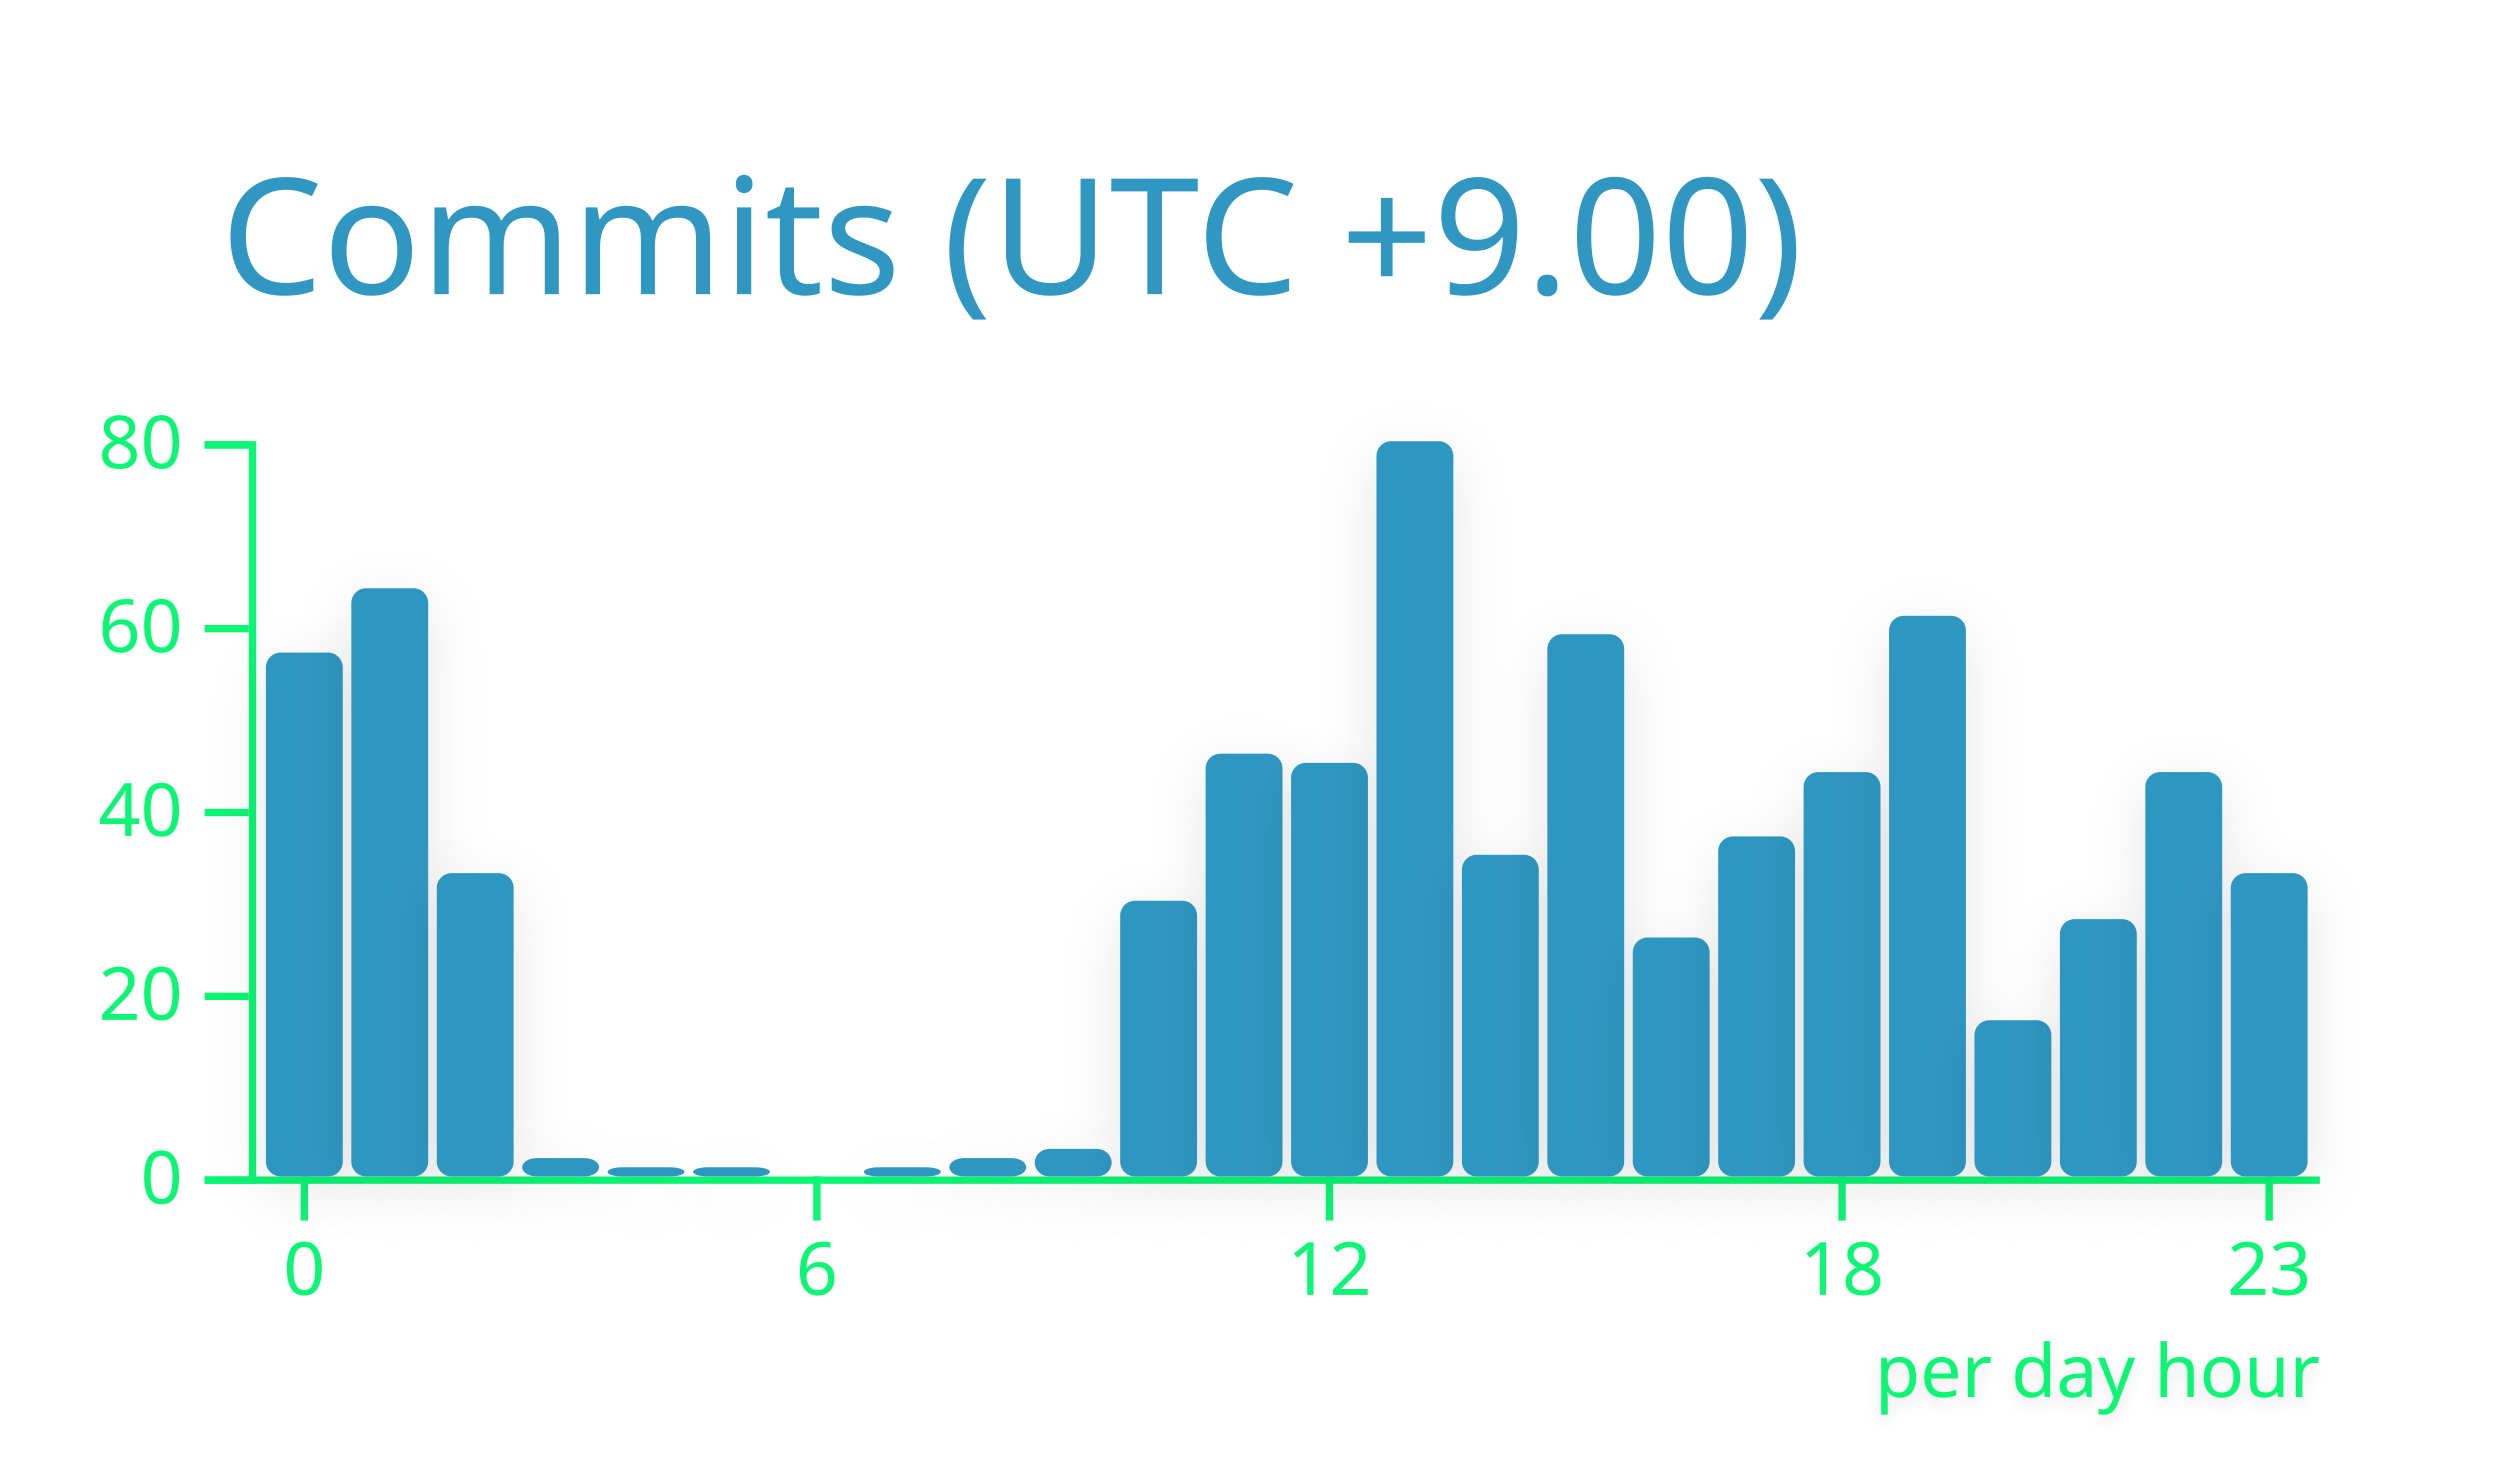
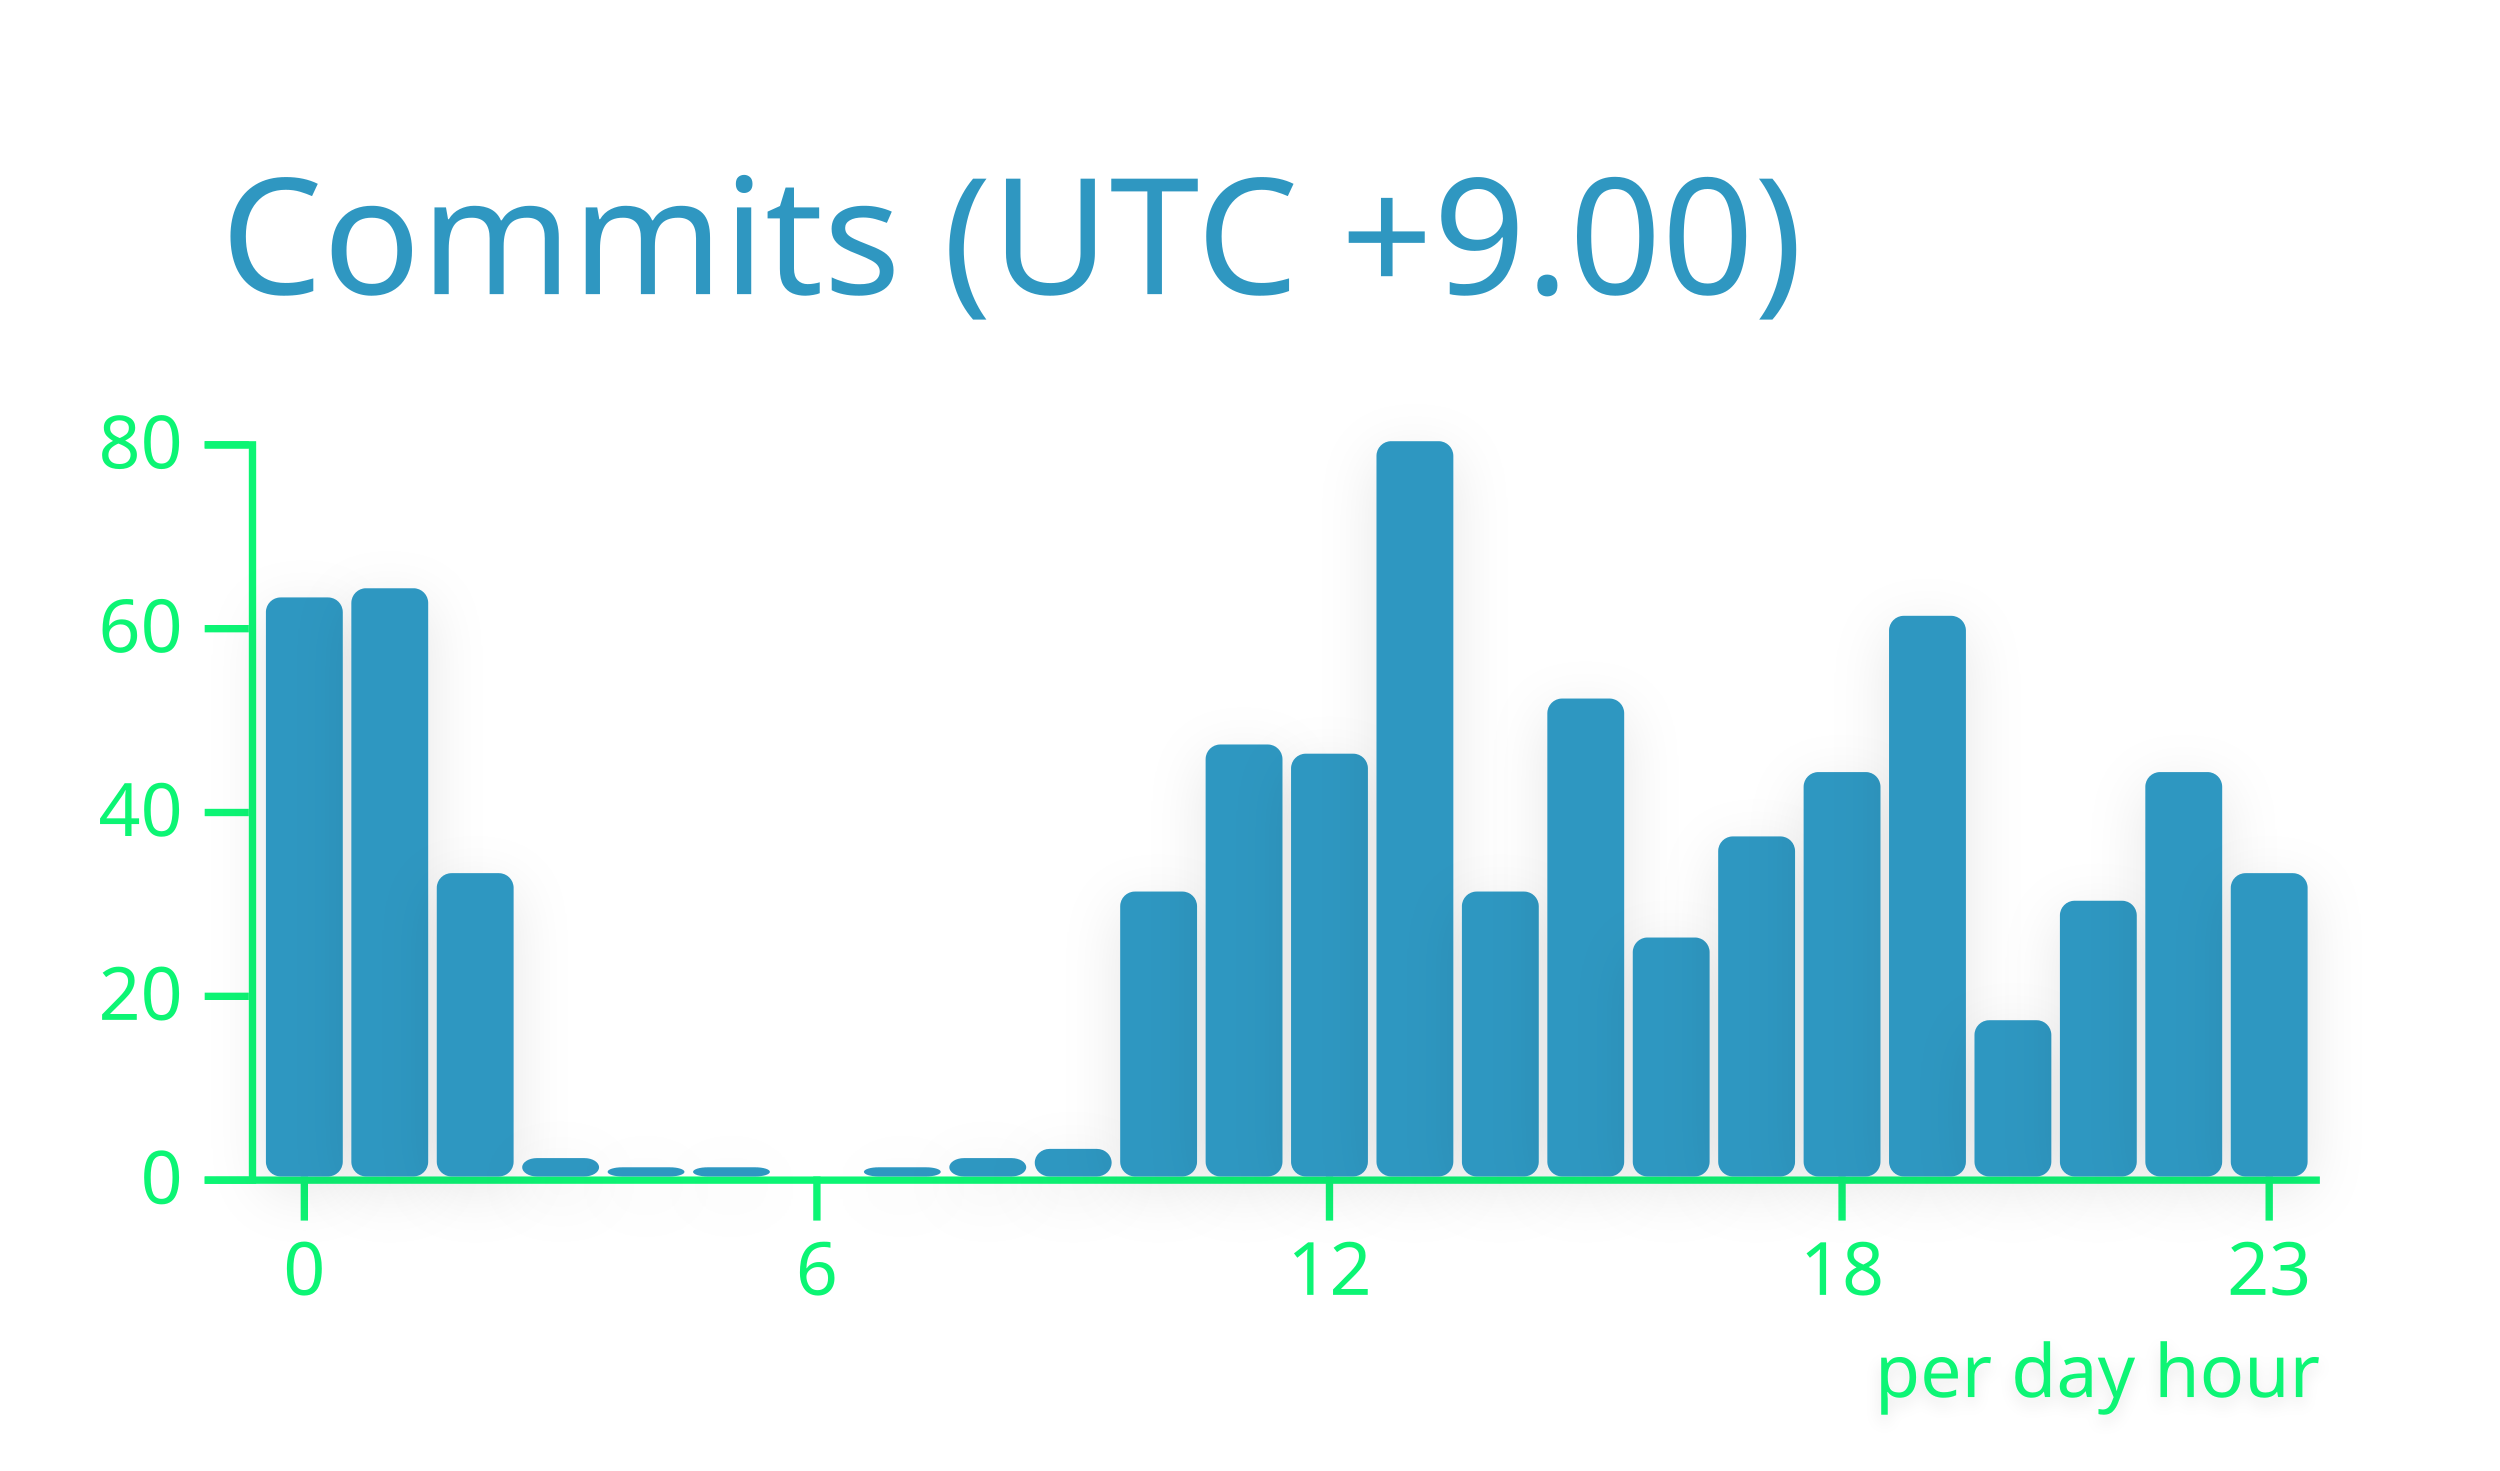
<svg xmlns="http://www.w3.org/2000/svg" width="340" height="200" viewBox="0 0 340 200">
  <style>* {
          font-family: 'Segoe UI', Ubuntu, "Helvetica Neue", Sans-Serif
        }</style>
  <g class="gpsc-root">
    <rect x="1" y="1" rx="5" ry="5" height="99%" width="99.412%" stroke="#000000" stroke-width="1" fill="#ffffff00" stroke-opacity="0" />
    <text x="30" y="40" class="gpsc-item" style="--gpsc-i: 0; font-size: 22px; fill: #2f97c1;">Commits (UTC +9.00)</text>
    <g transform="translate(0,40)">
      <g color="#2f97c1" transform="translate(35,20)">
        <g color="#0cf574" transform="translate(0,100)" fill="none" font-size="10" font-family="sans-serif" text-anchor="middle">
          <path class="domain" stroke="currentColor" d="M-1.162,0.5H280.5" />
          <g class="tick" opacity="1" transform="translate(6.390041,0)">
            <line stroke="currentColor" y2="6" />
            <text fill="currentColor" y="9" dy="0.71em">0</text>
          </g>
          <g class="tick" opacity="1" transform="translate(76.09959,0)">
            <line stroke="currentColor" y2="6" />
            <text fill="currentColor" y="9" dy="0.71em">6</text>
          </g>
          <g class="tick" opacity="1" transform="translate(145.8091,0)">
            <line stroke="currentColor" y2="6" />
            <text fill="currentColor" y="9" dy="0.71em">12</text>
          </g>
          <g class="tick" opacity="1" transform="translate(215.5187,0)">
            <line stroke="currentColor" y2="6" />
            <text fill="currentColor" y="9" dy="0.71em">18</text>
          </g>
          <g class="tick" opacity="1" transform="translate(273.61,0)">
            <line stroke="currentColor" y2="6" />
            <text fill="currentColor" y="9" dy="0.71em">23</text>
          </g>
        </g>
        <g color="#0cf574" transform="translate(-1.161826,0)" fill="none" font-size="10" font-family="sans-serif" text-anchor="end">
          <path class="domain" stroke="currentColor" d="M-6,100.5H0.5V0.5H-6" />
          <g class="tick" opacity="1" transform="translate(0,100.5)">
            <line stroke="currentColor" x2="-6" />
            <text fill="currentColor" x="-9" dy="0.32em">0</text>
          </g>
          <g class="tick" opacity="1" transform="translate(0,75.5)">
            <line stroke="currentColor" x2="-6" />
            <text fill="currentColor" x="-9" dy="0.32em">20</text>
          </g>
          <g class="tick" opacity="1" transform="translate(0,50.5)">
            <line stroke="currentColor" x2="-6" />
            <text fill="currentColor" x="-9" dy="0.32em">40</text>
          </g>
          <g class="tick" opacity="1" transform="translate(0,25.5)">
            <line stroke="currentColor" x2="-6" />
            <text fill="currentColor" x="-9" dy="0.32em">60</text>
          </g>
          <g class="tick" opacity="1" transform="translate(0,0.5)">
            <line stroke="currentColor" x2="-6" />
            <text fill="currentColor" x="-9" dy="0.32em">80</text>
          </g>
        </g>
-         <rect class="bar" style="--gpsc-i: 0; filter: drop-shadow(0 2px 4px rgba(0, 0, 0, 0.1));" fill="#2f97c1" rx="2" ry="2" x="1.162" y="28.75" width="10.456" height="71.25">
+         <rect class="bar" style="--gpsc-i: 0; filter: drop-shadow(0 2px 4px rgba(0, 0, 0, 0.1));" fill="#2f97c1" rx="2" ry="2" x="1.162" y="21.25" width="10.456" height="78.75">
          <animate attributeName="opacity" values="0;0.9" dur="0.8s" begin="0s" fill="freeze" />
          <animateTransform attributeName="transform" type="scale" values="1,0;1,1" dur="0.8s" begin="0s" fill="freeze" />
        </rect>
        <rect class="bar" style="--gpsc-i: 1; filter: drop-shadow(0 2px 4px rgba(0, 0, 0, 0.1));" fill="#2f97c1" rx="2" ry="2" x="12.78" y="20" width="10.456" height="80">
          <animate attributeName="opacity" values="0;0.9" dur="0.8s" begin="0.05s" fill="freeze" />
          <animateTransform attributeName="transform" type="scale" values="1,0;1,1" dur="0.8s" begin="0.05s" fill="freeze" />
        </rect>
        <rect class="bar" style="--gpsc-i: 2; filter: drop-shadow(0 2px 4px rgba(0, 0, 0, 0.1));" fill="#2f97c1" rx="2" ry="2" x="24.398" y="58.75" width="10.456" height="41.25">
          <animate attributeName="opacity" values="0;0.9" dur="0.8s" begin="0.1s" fill="freeze" />
          <animateTransform attributeName="transform" type="scale" values="1,0;1,1" dur="0.8s" begin="0.1s" fill="freeze" />
        </rect>
        <rect class="bar" style="--gpsc-i: 3; filter: drop-shadow(0 2px 4px rgba(0, 0, 0, 0.1));" fill="#2f97c1" rx="2" ry="2" x="36.017" y="97.5" width="10.456" height="2.5">
          <animate attributeName="opacity" values="0;0.9" dur="0.8s" begin="0.15s" fill="freeze" />
          <animateTransform attributeName="transform" type="scale" values="1,0;1,1" dur="0.8s" begin="0.15s" fill="freeze" />
        </rect>
        <rect class="bar" style="--gpsc-i: 4; filter: drop-shadow(0 2px 4px rgba(0, 0, 0, 0.1));" fill="#2f97c1" rx="2" ry="2" x="47.635" y="98.75" width="10.456" height="1.25">
          <animate attributeName="opacity" values="0;0.9" dur="0.8s" begin="0.2s" fill="freeze" />
          <animateTransform attributeName="transform" type="scale" values="1,0;1,1" dur="0.8s" begin="0.2s" fill="freeze" />
        </rect>
        <rect class="bar" style="--gpsc-i: 5; filter: drop-shadow(0 2px 4px rgba(0, 0, 0, 0.1));" fill="#2f97c1" rx="2" ry="2" x="59.253" y="98.75" width="10.456" height="1.25">
          <animate attributeName="opacity" values="0;0.9" dur="0.8s" begin="0.25s" fill="freeze" />
          <animateTransform attributeName="transform" type="scale" values="1,0;1,1" dur="0.8s" begin="0.25s" fill="freeze" />
        </rect>
        <rect class="bar" style="--gpsc-i: 6; filter: drop-shadow(0 2px 4px rgba(0, 0, 0, 0.1));" fill="#2f97c1" rx="2" ry="2" x="70.871" y="100" width="10.456" height="0">
          <animate attributeName="opacity" values="0;0.9" dur="0.8s" begin="0.3s" fill="freeze" />
          <animateTransform attributeName="transform" type="scale" values="1,0;1,1" dur="0.8s" begin="0.3s" fill="freeze" />
        </rect>
        <rect class="bar" style="--gpsc-i: 7; filter: drop-shadow(0 2px 4px rgba(0, 0, 0, 0.1));" fill="#2f97c1" rx="2" ry="2" x="82.49" y="98.75" width="10.456" height="1.25">
          <animate attributeName="opacity" values="0;0.9" dur="0.8s" begin="0.35s" fill="freeze" />
          <animateTransform attributeName="transform" type="scale" values="1,0;1,1" dur="0.8s" begin="0.35s" fill="freeze" />
        </rect>
        <rect class="bar" style="--gpsc-i: 8; filter: drop-shadow(0 2px 4px rgba(0, 0, 0, 0.1));" fill="#2f97c1" rx="2" ry="2" x="94.108" y="97.5" width="10.456" height="2.5">
          <animate attributeName="opacity" values="0;0.9" dur="0.8s" begin="0.4s" fill="freeze" />
          <animateTransform attributeName="transform" type="scale" values="1,0;1,1" dur="0.8s" begin="0.4s" fill="freeze" />
        </rect>
        <rect class="bar" style="--gpsc-i: 9; filter: drop-shadow(0 2px 4px rgba(0, 0, 0, 0.1));" fill="#2f97c1" rx="2" ry="2" x="105.726" y="96.25" width="10.456" height="3.75">
          <animate attributeName="opacity" values="0;0.9" dur="0.8s" begin="0.45s" fill="freeze" />
          <animateTransform attributeName="transform" type="scale" values="1,0;1,1" dur="0.8s" begin="0.45s" fill="freeze" />
        </rect>
-         <rect class="bar" style="--gpsc-i: 10; filter: drop-shadow(0 2px 4px rgba(0, 0, 0, 0.1));" fill="#2f97c1" rx="2" ry="2" x="117.344" y="62.5" width="10.456" height="37.5">
+         <rect class="bar" style="--gpsc-i: 10; filter: drop-shadow(0 2px 4px rgba(0, 0, 0, 0.1));" fill="#2f97c1" rx="2" ry="2" x="117.344" y="61.25" width="10.456" height="38.75">
          <animate attributeName="opacity" values="0;0.9" dur="0.8s" begin="0.5s" fill="freeze" />
          <animateTransform attributeName="transform" type="scale" values="1,0;1,1" dur="0.8s" begin="0.5s" fill="freeze" />
        </rect>
-         <rect class="bar" style="--gpsc-i: 11; filter: drop-shadow(0 2px 4px rgba(0, 0, 0, 0.1));" fill="#2f97c1" rx="2" ry="2" x="128.963" y="42.5" width="10.456" height="57.5">
+         <rect class="bar" style="--gpsc-i: 11; filter: drop-shadow(0 2px 4px rgba(0, 0, 0, 0.1));" fill="#2f97c1" rx="2" ry="2" x="128.963" y="41.25" width="10.456" height="58.75">
          <animate attributeName="opacity" values="0;0.9" dur="0.8s" begin="0.55s" fill="freeze" />
          <animateTransform attributeName="transform" type="scale" values="1,0;1,1" dur="0.8s" begin="0.55s" fill="freeze" />
        </rect>
-         <rect class="bar" style="--gpsc-i: 12; filter: drop-shadow(0 2px 4px rgba(0, 0, 0, 0.1));" fill="#2f97c1" rx="2" ry="2" x="140.581" y="43.75" width="10.456" height="56.25">
+         <rect class="bar" style="--gpsc-i: 12; filter: drop-shadow(0 2px 4px rgba(0, 0, 0, 0.1));" fill="#2f97c1" rx="2" ry="2" x="140.581" y="42.5" width="10.456" height="57.5">
          <animate attributeName="opacity" values="0;0.9" dur="0.8s" begin="0.6s" fill="freeze" />
          <animateTransform attributeName="transform" type="scale" values="1,0;1,1" dur="0.8s" begin="0.6s" fill="freeze" />
        </rect>
        <rect class="bar" style="--gpsc-i: 13; filter: drop-shadow(0 2px 4px rgba(0, 0, 0, 0.1));" fill="#2f97c1" rx="2" ry="2" x="152.199" y="0" width="10.456" height="100">
          <animate attributeName="opacity" values="0;0.9" dur="0.8s" begin="0.65s" fill="freeze" />
          <animateTransform attributeName="transform" type="scale" values="1,0;1,1" dur="0.8s" begin="0.65s" fill="freeze" />
        </rect>
-         <rect class="bar" style="--gpsc-i: 14; filter: drop-shadow(0 2px 4px rgba(0, 0, 0, 0.1));" fill="#2f97c1" rx="2" ry="2" x="163.817" y="56.25" width="10.456" height="43.75">
+         <rect class="bar" style="--gpsc-i: 14; filter: drop-shadow(0 2px 4px rgba(0, 0, 0, 0.1));" fill="#2f97c1" rx="2" ry="2" x="163.817" y="61.25" width="10.456" height="38.75">
          <animate attributeName="opacity" values="0;0.9" dur="0.8s" begin="0.7s" fill="freeze" />
          <animateTransform attributeName="transform" type="scale" values="1,0;1,1" dur="0.8s" begin="0.7s" fill="freeze" />
        </rect>
-         <rect class="bar" style="--gpsc-i: 15; filter: drop-shadow(0 2px 4px rgba(0, 0, 0, 0.1));" fill="#2f97c1" rx="2" ry="2" x="175.436" y="26.25" width="10.456" height="73.75">
+         <rect class="bar" style="--gpsc-i: 15; filter: drop-shadow(0 2px 4px rgba(0, 0, 0, 0.1));" fill="#2f97c1" rx="2" ry="2" x="175.436" y="35" width="10.456" height="65">
          <animate attributeName="opacity" values="0;0.9" dur="0.8s" begin="0.75s" fill="freeze" />
          <animateTransform attributeName="transform" type="scale" values="1,0;1,1" dur="0.8s" begin="0.75s" fill="freeze" />
        </rect>
        <rect class="bar" style="--gpsc-i: 16; filter: drop-shadow(0 2px 4px rgba(0, 0, 0, 0.1));" fill="#2f97c1" rx="2" ry="2" x="187.054" y="67.5" width="10.456" height="32.5">
          <animate attributeName="opacity" values="0;0.9" dur="0.8s" begin="0.8s" fill="freeze" />
          <animateTransform attributeName="transform" type="scale" values="1,0;1,1" dur="0.8s" begin="0.8s" fill="freeze" />
        </rect>
        <rect class="bar" style="--gpsc-i: 17; filter: drop-shadow(0 2px 4px rgba(0, 0, 0, 0.1));" fill="#2f97c1" rx="2" ry="2" x="198.672" y="53.75" width="10.456" height="46.25">
          <animate attributeName="opacity" values="0;0.9" dur="0.8s" begin="0.85s" fill="freeze" />
          <animateTransform attributeName="transform" type="scale" values="1,0;1,1" dur="0.8s" begin="0.85s" fill="freeze" />
        </rect>
        <rect class="bar" style="--gpsc-i: 18; filter: drop-shadow(0 2px 4px rgba(0, 0, 0, 0.1));" fill="#2f97c1" rx="2" ry="2" x="210.29" y="45" width="10.456" height="55">
          <animate attributeName="opacity" values="0;0.9" dur="0.8s" begin="0.9s" fill="freeze" />
          <animateTransform attributeName="transform" type="scale" values="1,0;1,1" dur="0.8s" begin="0.9s" fill="freeze" />
        </rect>
        <rect class="bar" style="--gpsc-i: 19; filter: drop-shadow(0 2px 4px rgba(0, 0, 0, 0.1));" fill="#2f97c1" rx="2" ry="2" x="221.909" y="23.75" width="10.456" height="76.25">
          <animate attributeName="opacity" values="0;0.9" dur="0.8s" begin="0.95s" fill="freeze" />
          <animateTransform attributeName="transform" type="scale" values="1,0;1,1" dur="0.8s" begin="0.95s" fill="freeze" />
        </rect>
        <rect class="bar" style="--gpsc-i: 20; filter: drop-shadow(0 2px 4px rgba(0, 0, 0, 0.1));" fill="#2f97c1" rx="2" ry="2" x="233.527" y="78.75" width="10.456" height="21.25">
          <animate attributeName="opacity" values="0;0.9" dur="0.8s" begin="1s" fill="freeze" />
          <animateTransform attributeName="transform" type="scale" values="1,0;1,1" dur="0.8s" begin="1s" fill="freeze" />
        </rect>
-         <rect class="bar" style="--gpsc-i: 21; filter: drop-shadow(0 2px 4px rgba(0, 0, 0, 0.1));" fill="#2f97c1" rx="2" ry="2" x="245.145" y="65" width="10.456" height="35">
+         <rect class="bar" style="--gpsc-i: 21; filter: drop-shadow(0 2px 4px rgba(0, 0, 0, 0.1));" fill="#2f97c1" rx="2" ry="2" x="245.145" y="62.5" width="10.456" height="37.5">
          <animate attributeName="opacity" values="0;0.9" dur="0.8s" begin="1.05s" fill="freeze" />
          <animateTransform attributeName="transform" type="scale" values="1,0;1,1" dur="0.8s" begin="1.05s" fill="freeze" />
        </rect>
        <rect class="bar" style="--gpsc-i: 22; filter: drop-shadow(0 2px 4px rgba(0, 0, 0, 0.1));" fill="#2f97c1" rx="2" ry="2" x="256.763" y="45" width="10.456" height="55">
          <animate attributeName="opacity" values="0;0.9" dur="0.8s" begin="1.1s" fill="freeze" />
          <animateTransform attributeName="transform" type="scale" values="1,0;1,1" dur="0.8s" begin="1.1s" fill="freeze" />
        </rect>
        <rect class="bar" style="--gpsc-i: 23; filter: drop-shadow(0 2px 4px rgba(0, 0, 0, 0.1));" fill="#2f97c1" rx="2" ry="2" x="268.382" y="58.75" width="10.456" height="41.25">
          <animate attributeName="opacity" values="0;0.9" dur="0.8s" begin="1.15s" fill="freeze" />
          <animateTransform attributeName="transform" type="scale" values="1,0;1,1" dur="0.8s" begin="1.15s" fill="freeze" />
        </rect>
        <g>
          <text class="chart-label" y="130" x="220" style="fill: #0cf574; font-size: 10px; font-weight: 500; filter: drop-shadow(0 1px 1px rgba(0, 0, 0, 0.1));">per day hour<animate attributeName="opacity" values="0;1" dur="0.6s" begin="1.2s" fill="freeze" />
          </text>
        </g>
      </g>
    </g>
  </g>
</svg>
